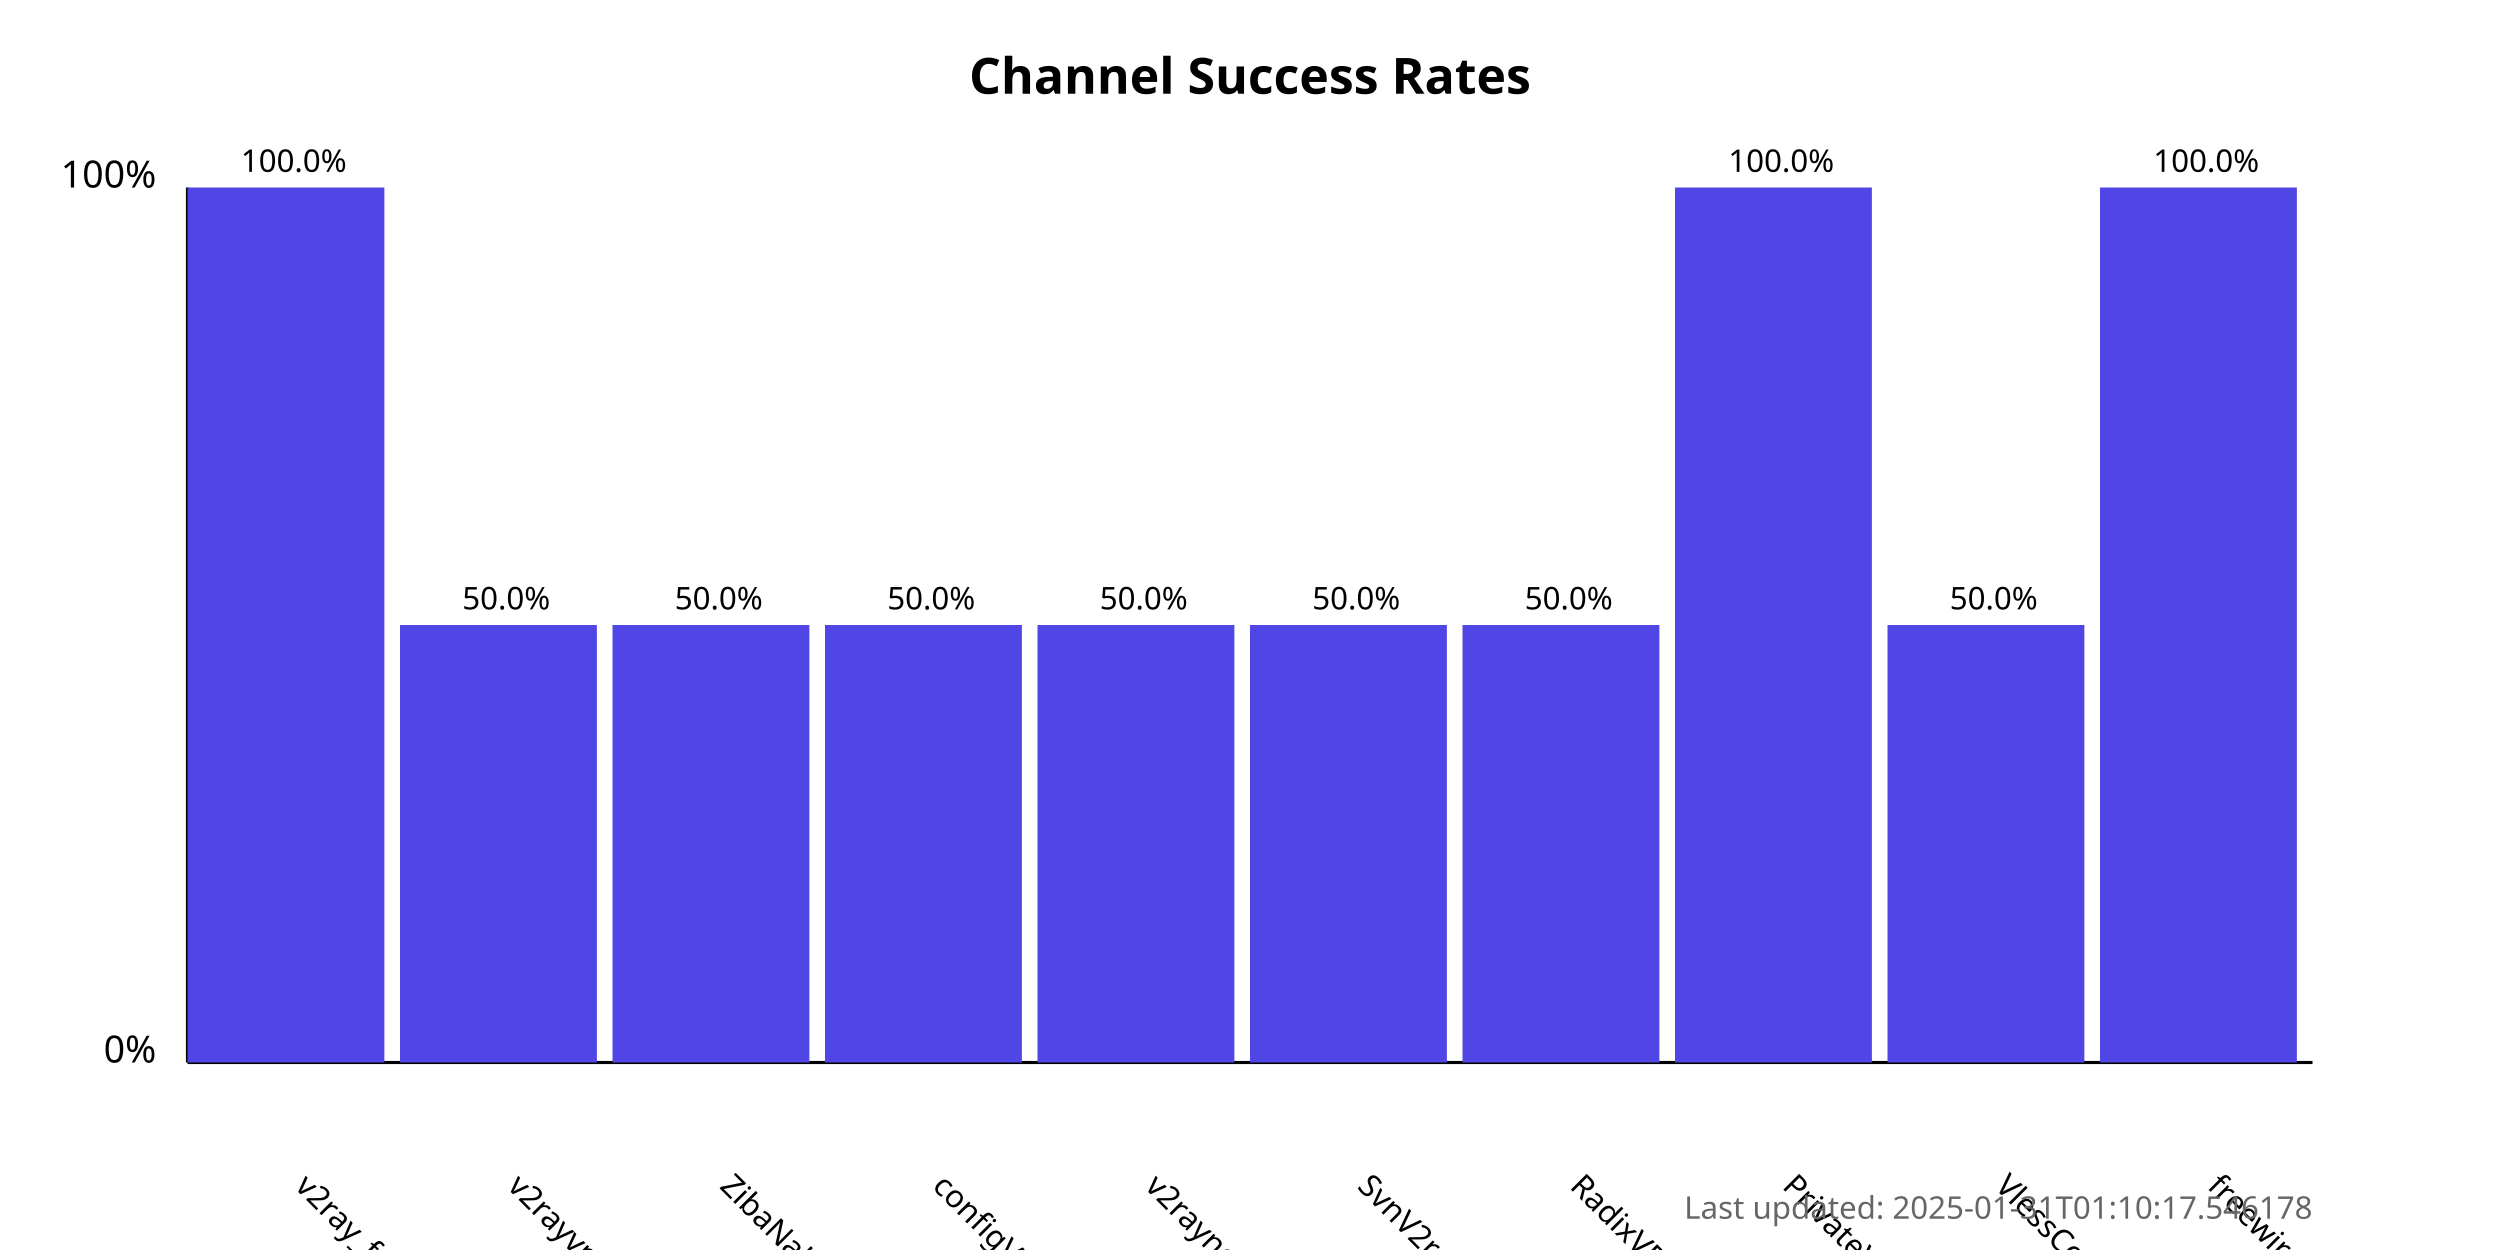
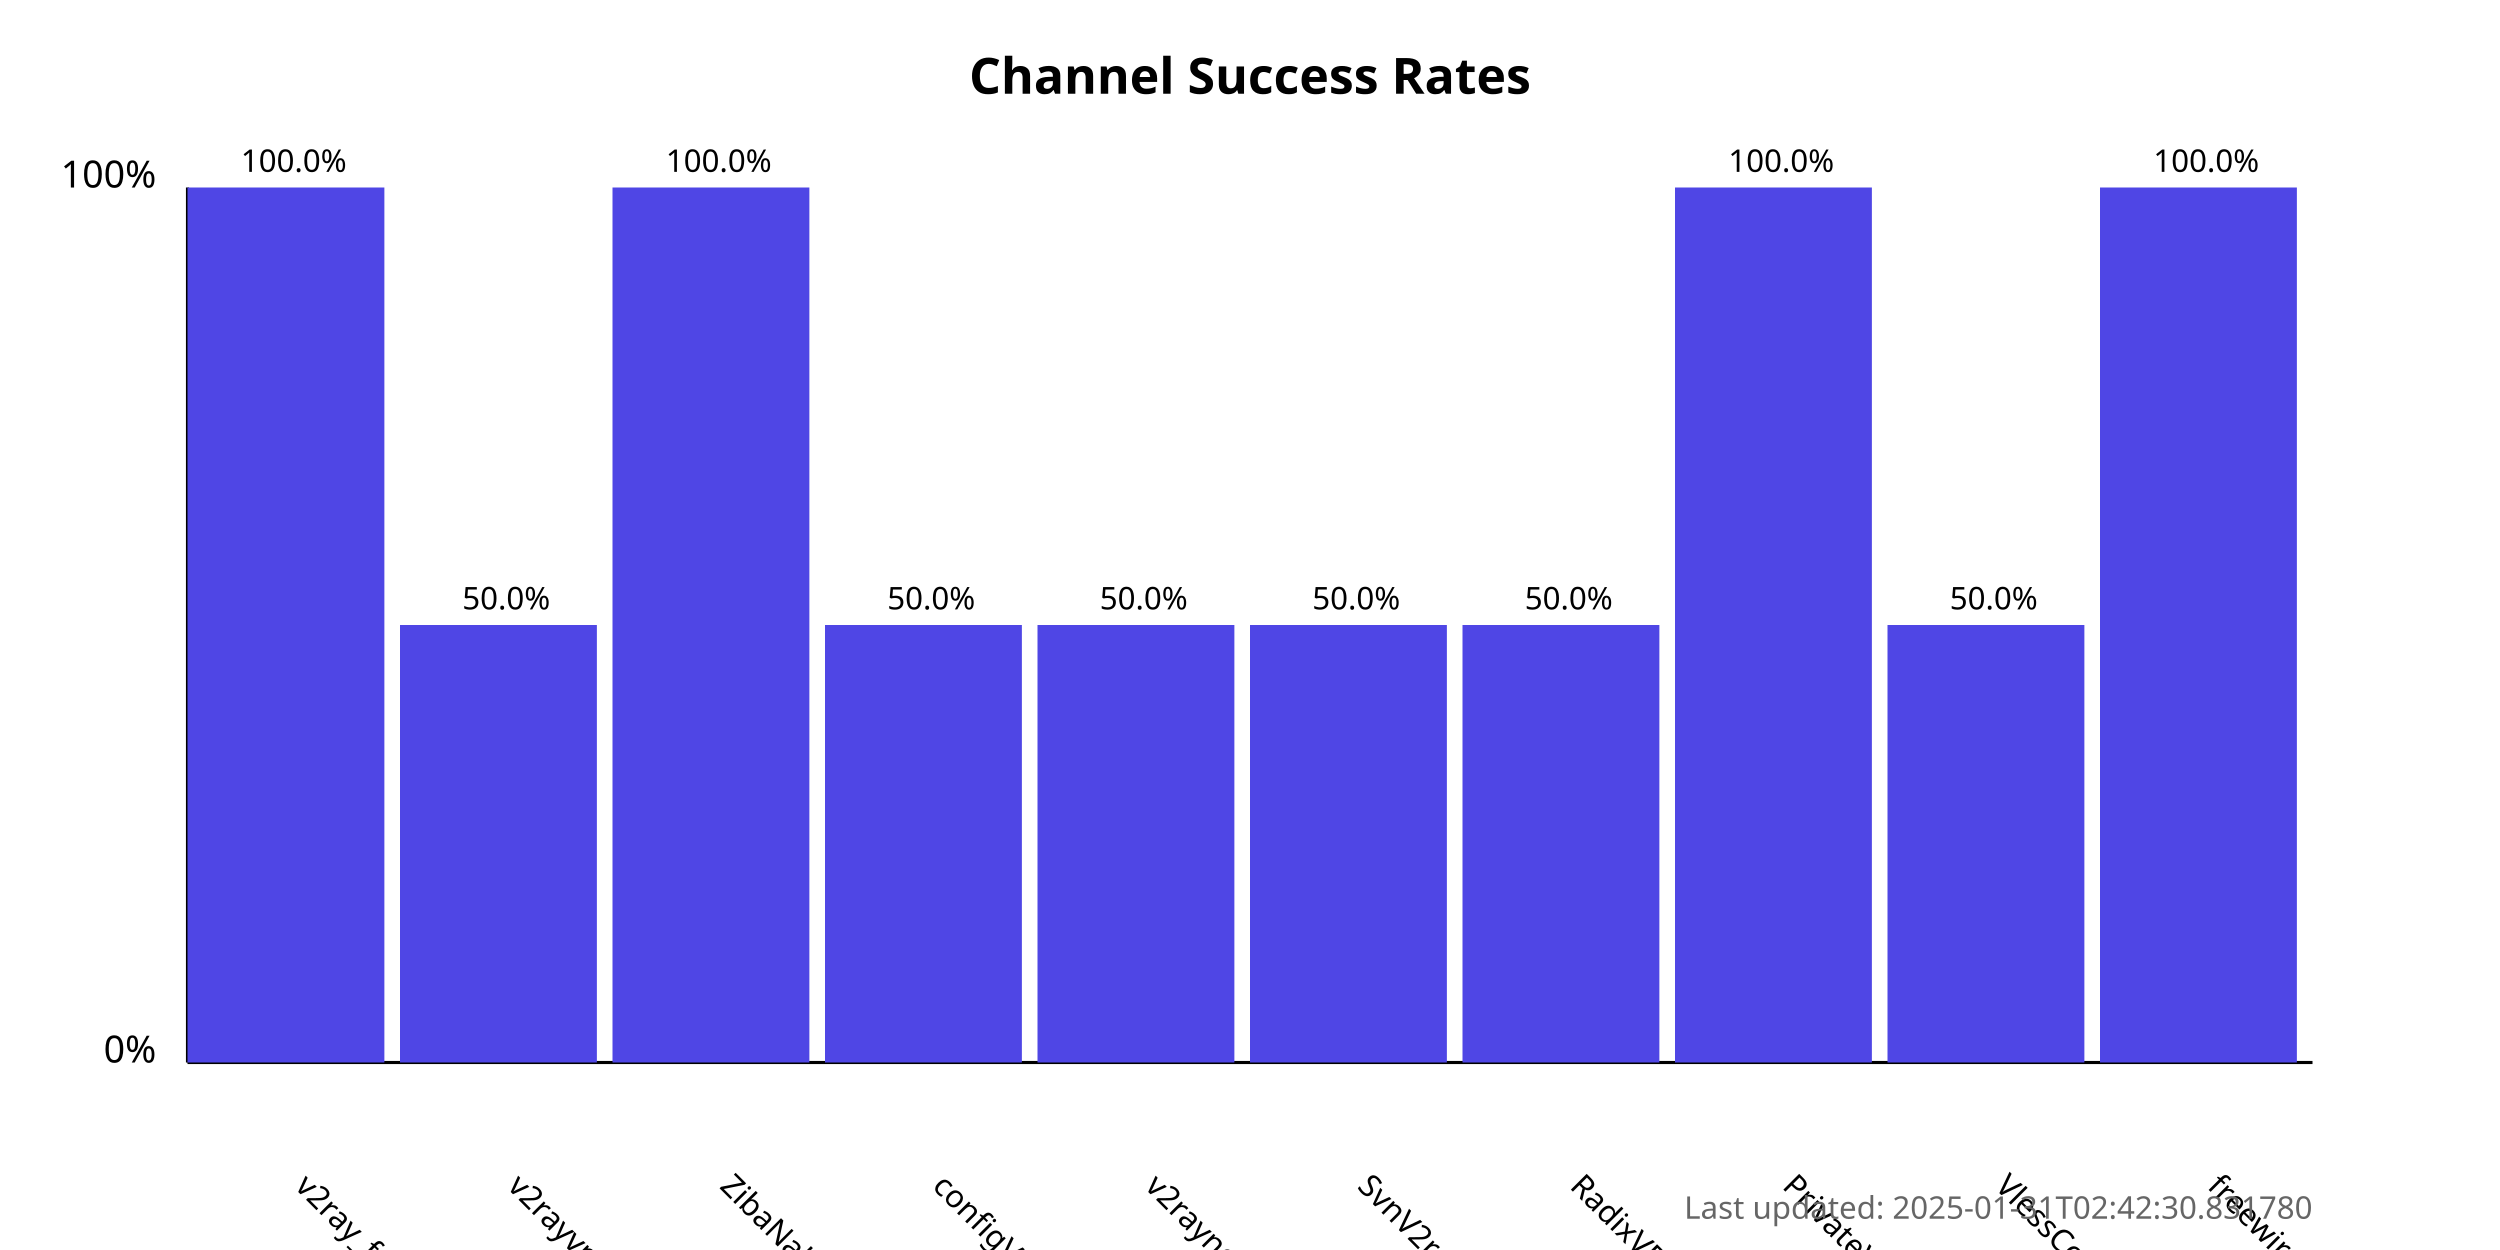
<svg xmlns="http://www.w3.org/2000/svg" width="800" height="400">
  <style>
            .chart-title { font: bold 16px sans-serif; }
            .axis-label { font: 12px sans-serif; }
            .tick-label { font: 10px sans-serif; }
            .bar { fill: #4f46e5; }
            .bar:hover { fill: #6366f1; }
            .timestamp { font: 10px sans-serif; fill: #666; }
        </style>
  <text x="400.0" y="30" text-anchor="middle" class="chart-title">
            Channel Success Rates
        </text>
  <line x1="60" y1="340" x2="60" y2="60" stroke="black" stroke-width="1" />
  <line x1="60" y1="340" x2="740" y2="340" stroke="black" stroke-width="1" />
  <text x="50" y="340" text-anchor="end" class="axis-label">0%</text>
  <text x="50" y="60" text-anchor="end" class="axis-label">100%</text>
  <g>
    <rect x="60" y="60.0" width="63.0" height="280.0" class="bar" />
    <text x="94.0" y="380" transform="rotate(45, 94.0, 380)" text-anchor="start" class="tick-label">
                v2ray_free_conf
            </text>
    <text x="94.0" y="55.0" text-anchor="middle" class="tick-label">
                100.0%
            </text>
  </g>
  <g>
    <rect x="128.0" y="200.0" width="63.0" height="140.0" class="bar" />
    <text x="162.0" y="380" transform="rotate(45, 162.0, 380)" text-anchor="start" class="tick-label">
                v2rayvpno
            </text>
    <text x="162.0" y="195.0" text-anchor="middle" class="tick-label">
                50.0%
            </text>
  </g>
  <g>
-     <rect x="196.0" y="200.0" width="63.0" height="140.0" class="bar" />
+     <rect x="196.0" y="60.0" width="63.0" height="280.0" class="bar" />
    <text x="230.0" y="380" transform="rotate(45, 230.0, 380)" text-anchor="start" class="tick-label">
                ZibaNabz
            </text>
-     <text x="230.0" y="195.0" text-anchor="middle" class="tick-label">
-                 50.0%
+     <text x="230.0" y="55.0" text-anchor="middle" class="tick-label">
+                 100.0%
            </text>
  </g>
  <g>
    <rect x="264.0" y="200.0" width="63.0" height="140.0" class="bar" />
    <text x="298.0" y="380" transform="rotate(45, 298.0, 380)" text-anchor="start" class="tick-label">
                configV2rayForFree
            </text>
    <text x="298.0" y="195.0" text-anchor="middle" class="tick-label">
                50.0%
            </text>
  </g>
  <g>
    <rect x="332.0" y="200.0" width="63.0" height="140.0" class="bar" />
    <text x="366.0" y="380" transform="rotate(45, 366.0, 380)" text-anchor="start" class="tick-label">
                v2rayngvpn
            </text>
    <text x="366.0" y="195.0" text-anchor="middle" class="tick-label">
                50.0%
            </text>
  </g>
  <g>
    <rect x="400.0" y="200.0" width="63.0" height="140.0" class="bar" />
    <text x="434.0" y="380" transform="rotate(45, 434.0, 380)" text-anchor="start" class="tick-label">
                SvnV2ray
            </text>
    <text x="434.0" y="195.0" text-anchor="middle" class="tick-label">
                50.0%
            </text>
  </g>
  <g>
    <rect x="468.0" y="200.0" width="63.0" height="140.0" class="bar" />
    <text x="502.0" y="380" transform="rotate(45, 502.0, 380)" text-anchor="start" class="tick-label">
                RadixVPN
            </text>
    <text x="502.0" y="195.0" text-anchor="middle" class="tick-label">
                50.0%
            </text>
  </g>
  <g>
    <rect x="536.0" y="60.0" width="63.0" height="280.0" class="bar" />
    <text x="570.0" y="380" transform="rotate(45, 570.0, 380)" text-anchor="start" class="tick-label">
                PrivateVPNs
            </text>
    <text x="570.0" y="55.0" text-anchor="middle" class="tick-label">
                100.0%
            </text>
  </g>
  <g>
    <rect x="604.0" y="200.0" width="63.0" height="140.0" class="bar" />
    <text x="638.0" y="380" transform="rotate(45, 638.0, 380)" text-anchor="start" class="tick-label">
                VlessConfig
            </text>
    <text x="638.0" y="195.0" text-anchor="middle" class="tick-label">
                50.0%
            </text>
  </g>
  <g>
    <rect x="672.0" y="60.0" width="63.0" height="280.0" class="bar" />
    <text x="706.0" y="380" transform="rotate(45, 706.0, 380)" text-anchor="start" class="tick-label">
                freewireguard
            </text>
    <text x="706.0" y="55.0" text-anchor="middle" class="tick-label">
                100.0%
            </text>
  </g>
  <text x="740" y="390" text-anchor="end" class="timestamp">
-             Last updated: 2025-01-31T01:10:17.546178
+             Last updated: 2025-01-31T02:42:30.831780
        </text>
</svg>
